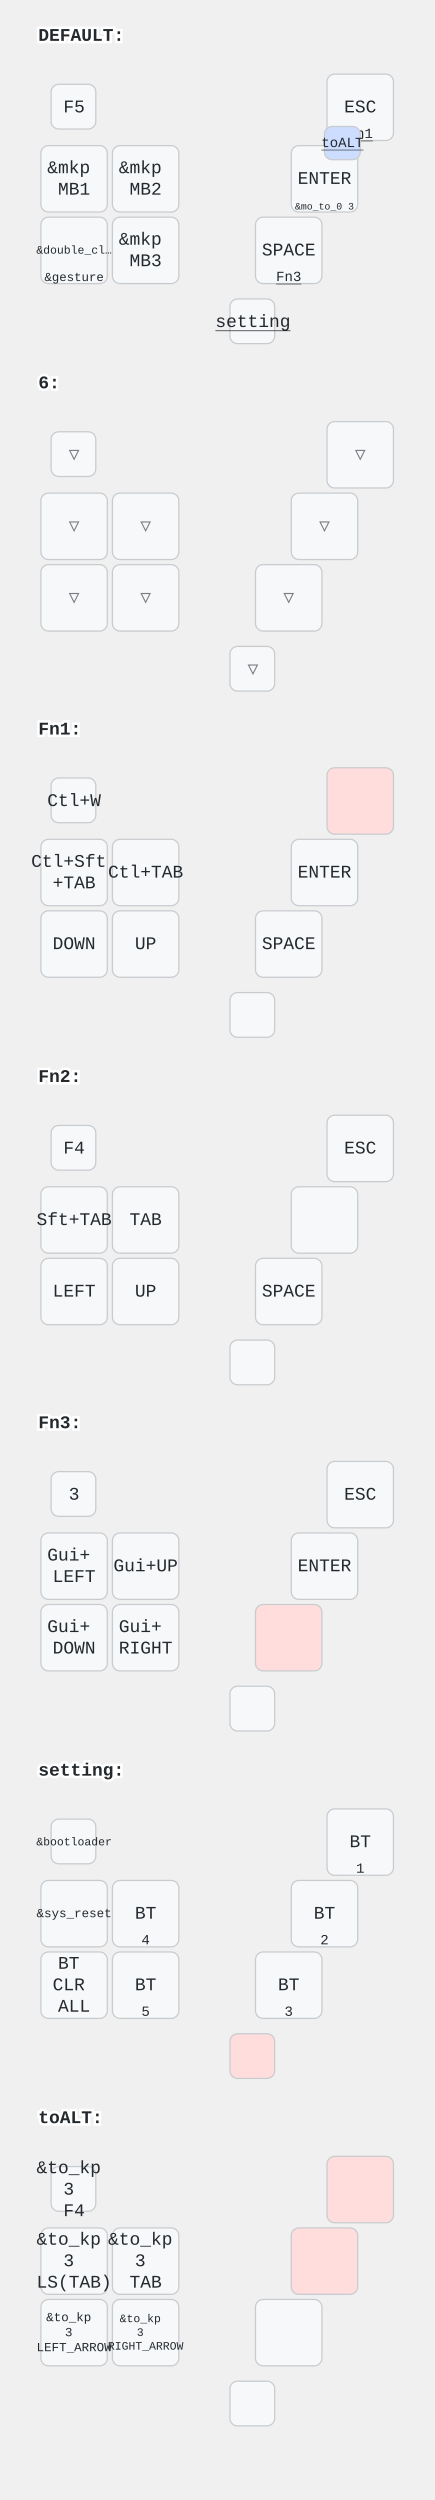
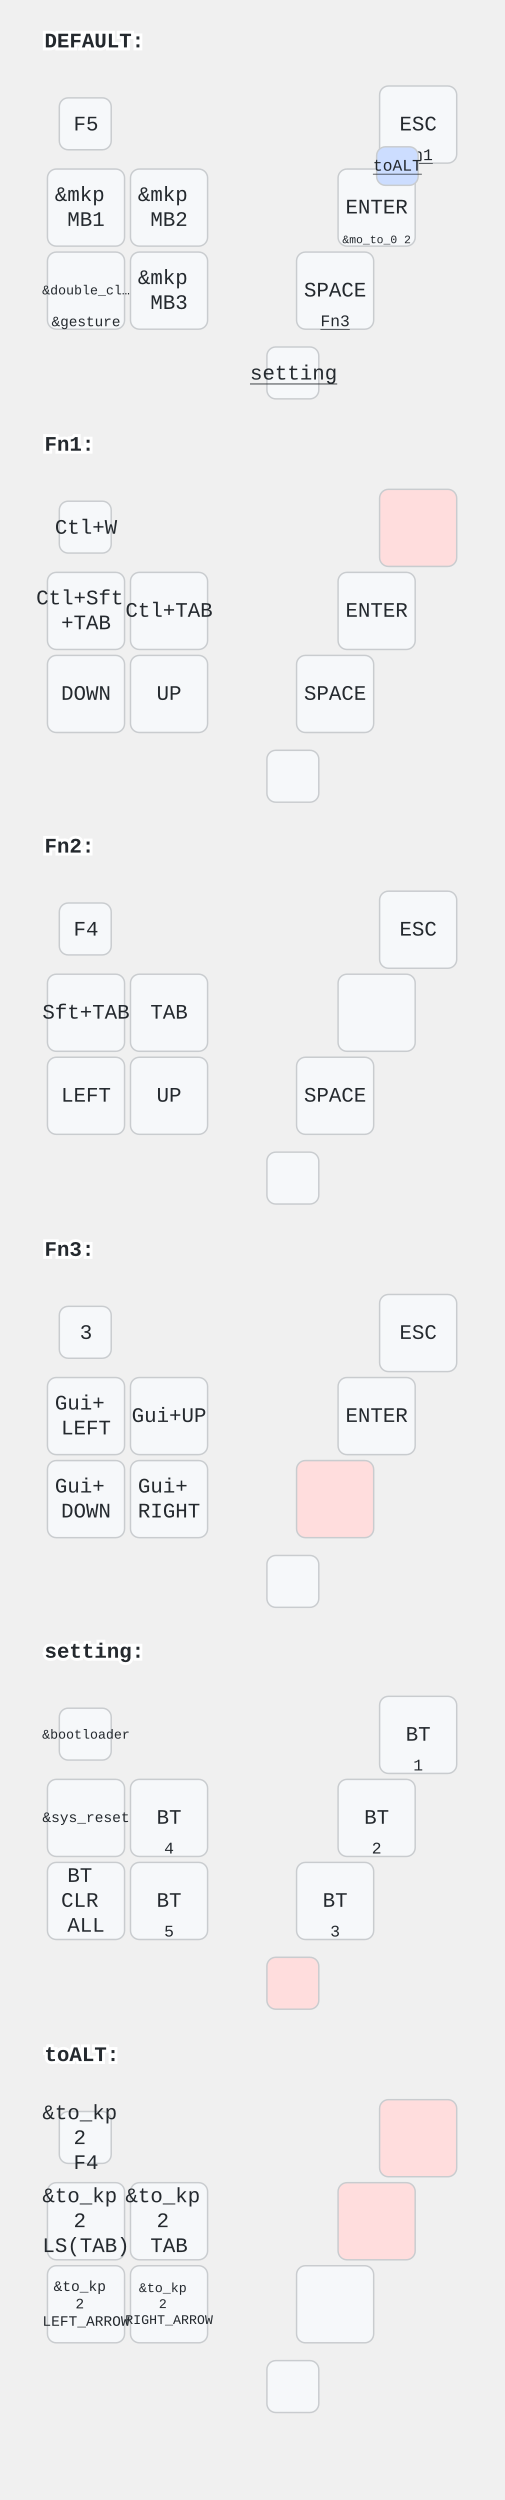
- <svg xmlns="http://www.w3.org/2000/svg" width="340" height="1957" viewBox="0 0 340 1957" class="keymap">
+ <svg xmlns="http://www.w3.org/2000/svg" width="340" height="1686" viewBox="0 0 340 1686" class="keymap">
  <style>/* inherit to force styles through use tags */
svg path {
    fill: inherit;
}

/* font and background color specifications */
svg.keymap {
    font-family: SFMono-Regular,Consolas,Liberation Mono,Menlo,monospace;
    font-size: 14px;
    font-kerning: normal;
    text-rendering: optimizeLegibility;
    fill: #24292e;
}

/* default key styling */
rect.key {
    fill: #f6f8fa;
}

rect.key, rect.combo {
    stroke: #c9cccf;
    stroke-width: 1;
}

/* default key side styling, only used is draw_key_sides is set */
rect.side {
    filter: brightness(90%);
}

/* color accent for combo boxes */
rect.combo, rect.combo-separate {
    fill: #cdf;
}

/* color accent for held keys */
rect.held, rect.combo.held {
    fill: #fdd;
}

/* color accent for ghost (optional) keys */
rect.ghost, rect.combo.ghost {
    stroke-dasharray: 4, 4;
    stroke-width: 2;
}

text {
    text-anchor: middle;
    dominant-baseline: middle;
}

/* styling for layer labels */
text.label {
    font-weight: bold;
    text-anchor: start;
    stroke: white;
    stroke-width: 4;
    paint-order: stroke;
}

/* styling for optional footer */
text.footer {
    text-anchor: end;
    dominant-baseline: auto;
    stroke: white;
    stroke-width: 4;
    paint-order: stroke;
}

/* styling for combo tap, and key non-tap label text */
text.combo, text.hold, text.shifted, text.left, text.right, text.tl, text.tr, text.bl, text.br {
    font-size: 11px;
}

text.hold, text.bl, text.br {
    text-anchor: middle;
    dominant-baseline: auto;
}

text.shifted, text.tl, text.tr {
    text-anchor: middle;
    dominant-baseline: hanging;
}

text.left, text.tl, text.bl {
    text-anchor: start;
}

text.right, text.tr, text.br {
    text-anchor: end;
}

text.layer-activator {
    text-decoration: underline;
}

/* styling for hold/shifted label text in combo box */
text.combo.hold, text.combo.shifted, text.combo.left, text.combo.right {
    font-size: 8px;
}

/* lighter symbol for transparent keys */
text.trans {
    fill: #7b7e81;
}

/* styling for combo dendrons */
path.combo {
    stroke-width: 1;
    stroke: gray;
    fill: none;
}

/* Start Tabler Icons Cleanup */
/* cannot use height/width with glyphs */
.icon-tabler &gt; path {
    fill: inherit;
    stroke: inherit;
    stroke-width: 2;
}
/* hide tabler's default box */
.icon-tabler &gt; path[stroke="none"][fill="none"] {
    visibility: hidden;
}
/* End Tabler Icons Cleanup */
</style>
  <g transform="translate(30, 0)" class="layer-DEFAULT">
    <text x="0" y="28" class="label" id="DEFAULT">DEFAULT:</text>
    <g transform="translate(0, 56)">
      <g transform="translate(28, 28)" class="key keypos-0">
        <rect rx="6" ry="6" x="-18" y="-18" width="35" height="35" class="key" />
        <text x="0" y="0" class="key tap">F5</text>
      </g>
      <g transform="translate(252, 28)" class="key keypos-1">
        <rect rx="6" ry="6" x="-26" y="-26" width="52" height="52" class="key" />
        <text x="0" y="0" class="key tap">ESC</text>
        <a href="#Fn1">
          <text x="0" y="24" class="key hold layer-activator">Fn1</text>
        </a>
      </g>
      <g transform="translate(28, 84)" class="key keypos-2">
        <rect rx="6" ry="6" x="-26" y="-26" width="52" height="52" class="key" />
        <text x="0" y="0" class="key tap">
          <tspan x="0" dy="-0.6em">&amp;mkp</tspan>
          <tspan x="0" dy="1.2em">MB1</tspan>
        </text>
      </g>
      <g transform="translate(84, 84)" class="key keypos-3">
        <rect rx="6" ry="6" x="-26" y="-26" width="52" height="52" class="key" />
        <text x="0" y="0" class="key tap">
          <tspan x="0" dy="-0.6em">&amp;mkp</tspan>
          <tspan x="0" dy="1.2em">MB2</tspan>
        </text>
      </g>
      <g transform="translate(224, 84)" class="key keypos-4">
        <rect rx="6" ry="6" x="-26" y="-26" width="52" height="52" class="key" />
        <text x="0" y="0" class="key tap">ENTER</text>
        <text x="0" y="24" class="key hold">
-           <tspan style="font-size: 70%">&amp;mo_to_0 3</tspan>
+           <tspan style="font-size: 70%">&amp;mo_to_0 2</tspan>
        </text>
      </g>
      <g transform="translate(28, 140)" class="key keypos-5">
        <rect rx="6" ry="6" x="-26" y="-26" width="52" height="52" class="key" />
        <text x="0" y="0" class="key tap">
          <tspan style="font-size: 64%">&amp;double_cl…</tspan>
        </text>
        <text x="0" y="24" class="key hold">
          <tspan style="font-size: 88%">&amp;gesture</tspan>
        </text>
      </g>
      <g transform="translate(84, 140)" class="key keypos-6">
        <rect rx="6" ry="6" x="-26" y="-26" width="52" height="52" class="key" />
        <text x="0" y="0" class="key tap">
          <tspan x="0" dy="-0.6em">&amp;mkp</tspan>
          <tspan x="0" dy="1.2em">MB3</tspan>
        </text>
      </g>
      <g transform="translate(196, 140)" class="key keypos-7">
        <rect rx="6" ry="6" x="-26" y="-26" width="52" height="52" class="key" />
        <text x="0" y="0" class="key tap">SPACE</text>
        <a href="#Fn3">
          <text x="0" y="24" class="key hold layer-activator">Fn3</text>
        </a>
      </g>
      <g transform="translate(168, 196)" class="key keypos-8">
        <rect rx="6" ry="6" x="-18" y="-18" width="35" height="35" class="key" />
        <a href="#setting">
          <text x="0" y="0" class="key tap layer-activator">setting</text>
        </a>
      </g>
      <g class="combo combopos-0">
        <rect rx="6" ry="6" x="224" y="43" width="28" height="26" class="combo" />
        <a href="#toALT">
          <text x="238" y="56" class="combo tap layer-activator">toALT</text>
        </a>
      </g>
    </g>
  </g>
-   <g transform="translate(30, 272)" class="layer-6">
-     <text x="0" y="28" class="label" id="x_x">6:</text>
-     <g transform="translate(0, 56)">
-       <g transform="translate(28, 28)" class="key trans keypos-0">
-         <rect rx="6" ry="6" x="-18" y="-18" width="35" height="35" class="key trans" />
-         <text x="0" y="0" class="key trans tap">▽</text>
-       </g>
-       <g transform="translate(252, 28)" class="key trans keypos-1">
-         <rect rx="6" ry="6" x="-26" y="-26" width="52" height="52" class="key trans" />
-         <text x="0" y="0" class="key trans tap">▽</text>
-       </g>
-       <g transform="translate(28, 84)" class="key trans keypos-2">
-         <rect rx="6" ry="6" x="-26" y="-26" width="52" height="52" class="key trans" />
-         <text x="0" y="0" class="key trans tap">▽</text>
-       </g>
-       <g transform="translate(84, 84)" class="key trans keypos-3">
-         <rect rx="6" ry="6" x="-26" y="-26" width="52" height="52" class="key trans" />
-         <text x="0" y="0" class="key trans tap">▽</text>
-       </g>
-       <g transform="translate(224, 84)" class="key trans keypos-4">
-         <rect rx="6" ry="6" x="-26" y="-26" width="52" height="52" class="key trans" />
-         <text x="0" y="0" class="key trans tap">▽</text>
-       </g>
-       <g transform="translate(28, 140)" class="key trans keypos-5">
-         <rect rx="6" ry="6" x="-26" y="-26" width="52" height="52" class="key trans" />
-         <text x="0" y="0" class="key trans tap">▽</text>
-       </g>
-       <g transform="translate(84, 140)" class="key trans keypos-6">
-         <rect rx="6" ry="6" x="-26" y="-26" width="52" height="52" class="key trans" />
-         <text x="0" y="0" class="key trans tap">▽</text>
-       </g>
-       <g transform="translate(196, 140)" class="key trans keypos-7">
-         <rect rx="6" ry="6" x="-26" y="-26" width="52" height="52" class="key trans" />
-         <text x="0" y="0" class="key trans tap">▽</text>
-       </g>
-       <g transform="translate(168, 196)" class="key trans keypos-8">
-         <rect rx="6" ry="6" x="-18" y="-18" width="35" height="35" class="key trans" />
-         <text x="0" y="0" class="key trans tap">▽</text>
-       </g>
-     </g>
-   </g>
-   <g transform="translate(30, 543)" class="layer-Fn1">
+   <g transform="translate(30, 272)" class="layer-Fn1">
    <text x="0" y="28" class="label" id="Fn1">Fn1:</text>
    <g transform="translate(0, 56)">
      <g transform="translate(28, 28)" class="key keypos-0">
        <rect rx="6" ry="6" x="-18" y="-18" width="35" height="35" class="key" />
        <text x="0" y="0" class="key tap">Ctl+W</text>
      </g>
      <g transform="translate(252, 28)" class="key held keypos-1">
        <rect rx="6" ry="6" x="-26" y="-26" width="52" height="52" class="key held" />
      </g>
      <g transform="translate(28, 84)" class="key keypos-2">
        <rect rx="6" ry="6" x="-26" y="-26" width="52" height="52" class="key" />
        <text x="0" y="0" class="key tap">
          <tspan x="0" dy="-0.6em">Ctl+Sft</tspan>
          <tspan x="0" dy="1.2em">+TAB</tspan>
        </text>
      </g>
      <g transform="translate(84, 84)" class="key keypos-3">
        <rect rx="6" ry="6" x="-26" y="-26" width="52" height="52" class="key" />
        <text x="0" y="0" class="key tap">Ctl+TAB</text>
      </g>
      <g transform="translate(224, 84)" class="key keypos-4">
        <rect rx="6" ry="6" x="-26" y="-26" width="52" height="52" class="key" />
        <text x="0" y="0" class="key tap">ENTER</text>
      </g>
      <g transform="translate(28, 140)" class="key keypos-5">
        <rect rx="6" ry="6" x="-26" y="-26" width="52" height="52" class="key" />
        <text x="0" y="0" class="key tap">DOWN</text>
      </g>
      <g transform="translate(84, 140)" class="key keypos-6">
        <rect rx="6" ry="6" x="-26" y="-26" width="52" height="52" class="key" />
        <text x="0" y="0" class="key tap">UP</text>
      </g>
      <g transform="translate(196, 140)" class="key keypos-7">
        <rect rx="6" ry="6" x="-26" y="-26" width="52" height="52" class="key" />
        <text x="0" y="0" class="key tap">SPACE</text>
      </g>
      <g transform="translate(168, 196)" class="key keypos-8">
        <rect rx="6" ry="6" x="-18" y="-18" width="35" height="35" class="key" />
      </g>
    </g>
  </g>
-   <g transform="translate(30, 815)" class="layer-Fn2">
+   <g transform="translate(30, 543)" class="layer-Fn2">
    <text x="0" y="28" class="label" id="Fn2">Fn2:</text>
    <g transform="translate(0, 56)">
      <g transform="translate(28, 28)" class="key keypos-0">
        <rect rx="6" ry="6" x="-18" y="-18" width="35" height="35" class="key" />
        <text x="0" y="0" class="key tap">F4</text>
      </g>
      <g transform="translate(252, 28)" class="key keypos-1">
        <rect rx="6" ry="6" x="-26" y="-26" width="52" height="52" class="key" />
        <text x="0" y="0" class="key tap">ESC</text>
      </g>
      <g transform="translate(28, 84)" class="key keypos-2">
        <rect rx="6" ry="6" x="-26" y="-26" width="52" height="52" class="key" />
        <text x="0" y="0" class="key tap">Sft+TAB</text>
      </g>
      <g transform="translate(84, 84)" class="key keypos-3">
        <rect rx="6" ry="6" x="-26" y="-26" width="52" height="52" class="key" />
        <text x="0" y="0" class="key tap">TAB</text>
      </g>
      <g transform="translate(224, 84)" class="key keypos-4">
        <rect rx="6" ry="6" x="-26" y="-26" width="52" height="52" class="key" />
      </g>
      <g transform="translate(28, 140)" class="key keypos-5">
        <rect rx="6" ry="6" x="-26" y="-26" width="52" height="52" class="key" />
        <text x="0" y="0" class="key tap">LEFT</text>
      </g>
      <g transform="translate(84, 140)" class="key keypos-6">
        <rect rx="6" ry="6" x="-26" y="-26" width="52" height="52" class="key" />
        <text x="0" y="0" class="key tap">UP</text>
      </g>
      <g transform="translate(196, 140)" class="key keypos-7">
        <rect rx="6" ry="6" x="-26" y="-26" width="52" height="52" class="key" />
        <text x="0" y="0" class="key tap">SPACE</text>
      </g>
      <g transform="translate(168, 196)" class="key keypos-8">
        <rect rx="6" ry="6" x="-18" y="-18" width="35" height="35" class="key" />
      </g>
    </g>
  </g>
-   <g transform="translate(30, 1086)" class="layer-Fn3">
+   <g transform="translate(30, 815)" class="layer-Fn3">
    <text x="0" y="28" class="label" id="Fn3">Fn3:</text>
    <g transform="translate(0, 56)">
      <g transform="translate(28, 28)" class="key keypos-0">
        <rect rx="6" ry="6" x="-18" y="-18" width="35" height="35" class="key" />
        <text x="0" y="0" class="key tap">3</text>
      </g>
      <g transform="translate(252, 28)" class="key keypos-1">
        <rect rx="6" ry="6" x="-26" y="-26" width="52" height="52" class="key" />
        <text x="0" y="0" class="key tap">ESC</text>
      </g>
      <g transform="translate(28, 84)" class="key keypos-2">
        <rect rx="6" ry="6" x="-26" y="-26" width="52" height="52" class="key" />
        <text x="0" y="0" class="key tap">
          <tspan x="0" dy="-0.6em">Gui+</tspan>
          <tspan x="0" dy="1.2em">LEFT</tspan>
        </text>
      </g>
      <g transform="translate(84, 84)" class="key keypos-3">
        <rect rx="6" ry="6" x="-26" y="-26" width="52" height="52" class="key" />
        <text x="0" y="0" class="key tap">Gui+UP</text>
      </g>
      <g transform="translate(224, 84)" class="key keypos-4">
        <rect rx="6" ry="6" x="-26" y="-26" width="52" height="52" class="key" />
        <text x="0" y="0" class="key tap">ENTER</text>
      </g>
      <g transform="translate(28, 140)" class="key keypos-5">
        <rect rx="6" ry="6" x="-26" y="-26" width="52" height="52" class="key" />
        <text x="0" y="0" class="key tap">
          <tspan x="0" dy="-0.6em">Gui+</tspan>
          <tspan x="0" dy="1.2em">DOWN</tspan>
        </text>
      </g>
      <g transform="translate(84, 140)" class="key keypos-6">
        <rect rx="6" ry="6" x="-26" y="-26" width="52" height="52" class="key" />
        <text x="0" y="0" class="key tap">
          <tspan x="0" dy="-0.6em">Gui+</tspan>
          <tspan x="0" dy="1.2em">RIGHT</tspan>
        </text>
      </g>
      <g transform="translate(196, 140)" class="key held keypos-7">
        <rect rx="6" ry="6" x="-26" y="-26" width="52" height="52" class="key held" />
      </g>
      <g transform="translate(168, 196)" class="key keypos-8">
        <rect rx="6" ry="6" x="-18" y="-18" width="35" height="35" class="key" />
      </g>
    </g>
  </g>
-   <g transform="translate(30, 1358)" class="layer-setting">
+   <g transform="translate(30, 1086)" class="layer-setting">
    <text x="0" y="28" class="label" id="setting">setting:</text>
    <g transform="translate(0, 56)">
      <g transform="translate(28, 28)" class="key keypos-0">
        <rect rx="6" ry="6" x="-18" y="-18" width="35" height="35" class="key" />
        <text x="0" y="0" class="key tap">
          <tspan style="font-size: 64%">&amp;bootloader</tspan>
        </text>
      </g>
      <g transform="translate(252, 28)" class="key keypos-1">
        <rect rx="6" ry="6" x="-26" y="-26" width="52" height="52" class="key" />
        <text x="0" y="0" class="key tap">BT</text>
        <text x="0" y="24" class="key hold">1</text>
      </g>
      <g transform="translate(28, 84)" class="key keypos-2">
        <rect rx="6" ry="6" x="-26" y="-26" width="52" height="52" class="key" />
        <text x="0" y="0" class="key tap">
          <tspan style="font-size: 70%">&amp;sys_reset</tspan>
        </text>
      </g>
      <g transform="translate(84, 84)" class="key keypos-3">
        <rect rx="6" ry="6" x="-26" y="-26" width="52" height="52" class="key" />
        <text x="0" y="0" class="key tap">BT</text>
        <text x="0" y="24" class="key hold">4</text>
      </g>
      <g transform="translate(224, 84)" class="key keypos-4">
        <rect rx="6" ry="6" x="-26" y="-26" width="52" height="52" class="key" />
        <text x="0" y="0" class="key tap">BT</text>
        <text x="0" y="24" class="key hold">2</text>
      </g>
      <g transform="translate(28, 140)" class="key keypos-5">
        <rect rx="6" ry="6" x="-26" y="-26" width="52" height="52" class="key" />
        <text x="0" y="0" class="key tap">
          <tspan x="0" dy="-1.2em">BT</tspan>
          <tspan x="0" dy="1.2em">CLR</tspan>
          <tspan x="0" dy="1.2em">ALL</tspan>
        </text>
      </g>
      <g transform="translate(84, 140)" class="key keypos-6">
        <rect rx="6" ry="6" x="-26" y="-26" width="52" height="52" class="key" />
        <text x="0" y="0" class="key tap">BT</text>
        <text x="0" y="24" class="key hold">5</text>
      </g>
      <g transform="translate(196, 140)" class="key keypos-7">
        <rect rx="6" ry="6" x="-26" y="-26" width="52" height="52" class="key" />
        <text x="0" y="0" class="key tap">BT</text>
        <text x="0" y="24" class="key hold">3</text>
      </g>
      <g transform="translate(168, 196)" class="key held keypos-8">
        <rect rx="6" ry="6" x="-18" y="-18" width="35" height="35" class="key held" />
      </g>
    </g>
  </g>
-   <g transform="translate(30, 1630)" class="layer-toALT">
+   <g transform="translate(30, 1358)" class="layer-toALT">
    <text x="0" y="28" class="label" id="toALT">toALT:</text>
    <g transform="translate(0, 56)">
      <g transform="translate(28, 28)" class="key keypos-0">
        <rect rx="6" ry="6" x="-18" y="-18" width="35" height="35" class="key" />
        <text x="0" y="0" class="key tap">
          <tspan x="0" dy="-1.2em">&amp;to_kp</tspan>
-           <tspan x="0" dy="1.2em">3</tspan>
+           <tspan x="0" dy="1.2em">2</tspan>
          <tspan x="0" dy="1.2em">F4</tspan>
        </text>
      </g>
      <g transform="translate(252, 28)" class="key held keypos-1">
        <rect rx="6" ry="6" x="-26" y="-26" width="52" height="52" class="key held" />
      </g>
      <g transform="translate(28, 84)" class="key keypos-2">
        <rect rx="6" ry="6" x="-26" y="-26" width="52" height="52" class="key" />
        <text x="0" y="0" class="key tap">
          <tspan x="0" dy="-1.2em">&amp;to_kp</tspan>
-           <tspan x="0" dy="1.2em">3</tspan>
+           <tspan x="0" dy="1.2em">2</tspan>
          <tspan x="0" dy="1.2em">LS(TAB)</tspan>
        </text>
      </g>
      <g transform="translate(84, 84)" class="key keypos-3">
        <rect rx="6" ry="6" x="-26" y="-26" width="52" height="52" class="key" />
        <text x="0" y="0" class="key tap">
          <tspan x="0" dy="-1.2em">&amp;to_kp</tspan>
-           <tspan x="0" dy="1.2em">3</tspan>
+           <tspan x="0" dy="1.2em">2</tspan>
          <tspan x="0" dy="1.2em">TAB</tspan>
        </text>
      </g>
      <g transform="translate(224, 84)" class="key held keypos-4">
        <rect rx="6" ry="6" x="-26" y="-26" width="52" height="52" class="key held" />
      </g>
      <g transform="translate(28, 140)" class="key keypos-5">
        <rect rx="6" ry="6" x="-26" y="-26" width="52" height="52" class="key" />
        <text x="0" y="0" class="key tap">
          <tspan x="0" dy="-1.2em" style="font-size: 70%">&amp;to_kp</tspan>
-           <tspan x="0" dy="1.2em" style="font-size: 70%">3</tspan>
+           <tspan x="0" dy="1.2em" style="font-size: 70%">2</tspan>
          <tspan x="0" dy="1.2em" style="font-size: 70%">LEFT_ARROW</tspan>
        </text>
      </g>
      <g transform="translate(84, 140)" class="key keypos-6">
        <rect rx="6" ry="6" x="-26" y="-26" width="52" height="52" class="key" />
        <text x="0" y="0" class="key tap">
          <tspan x="0" dy="-1.2em" style="font-size: 64%">&amp;to_kp</tspan>
-           <tspan x="0" dy="1.2em" style="font-size: 64%">3</tspan>
+           <tspan x="0" dy="1.2em" style="font-size: 64%">2</tspan>
          <tspan x="0" dy="1.2em" style="font-size: 64%">RIGHT_ARROW</tspan>
        </text>
      </g>
      <g transform="translate(196, 140)" class="key keypos-7">
        <rect rx="6" ry="6" x="-26" y="-26" width="52" height="52" class="key" />
      </g>
      <g transform="translate(168, 196)" class="key keypos-8">
        <rect rx="6" ry="6" x="-18" y="-18" width="35" height="35" class="key" />
      </g>
    </g>
  </g>
</svg>
